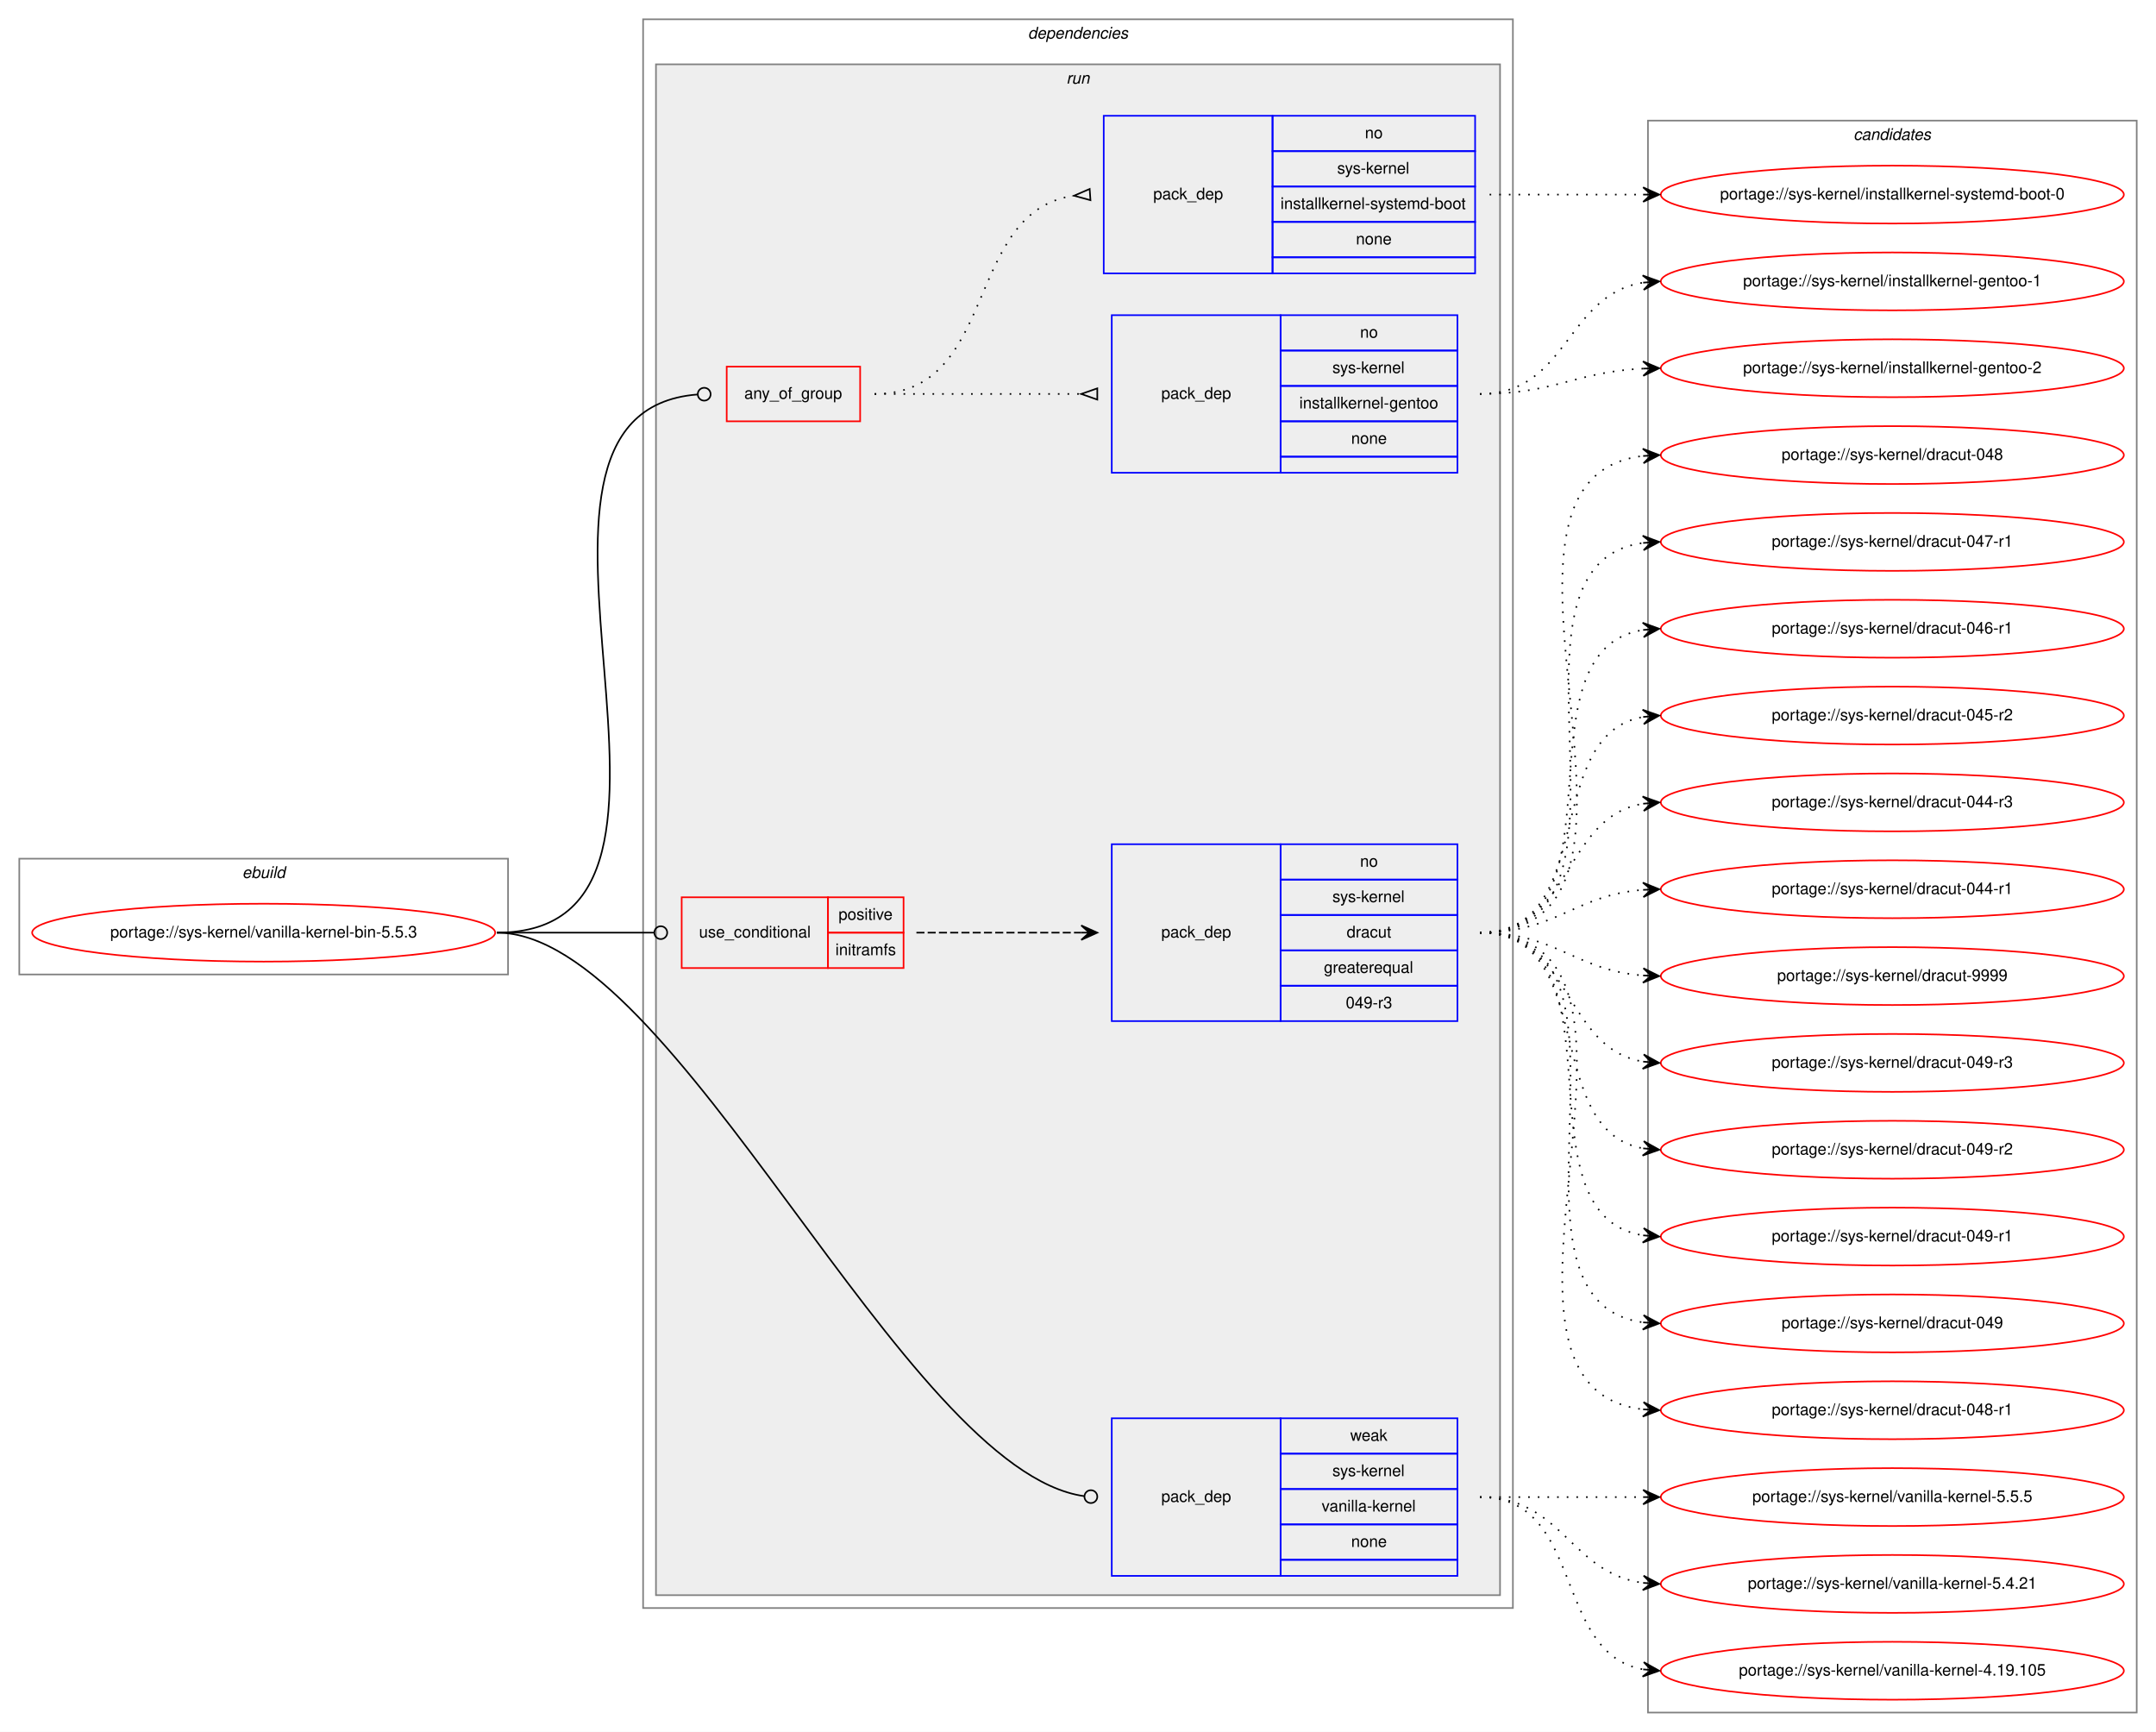
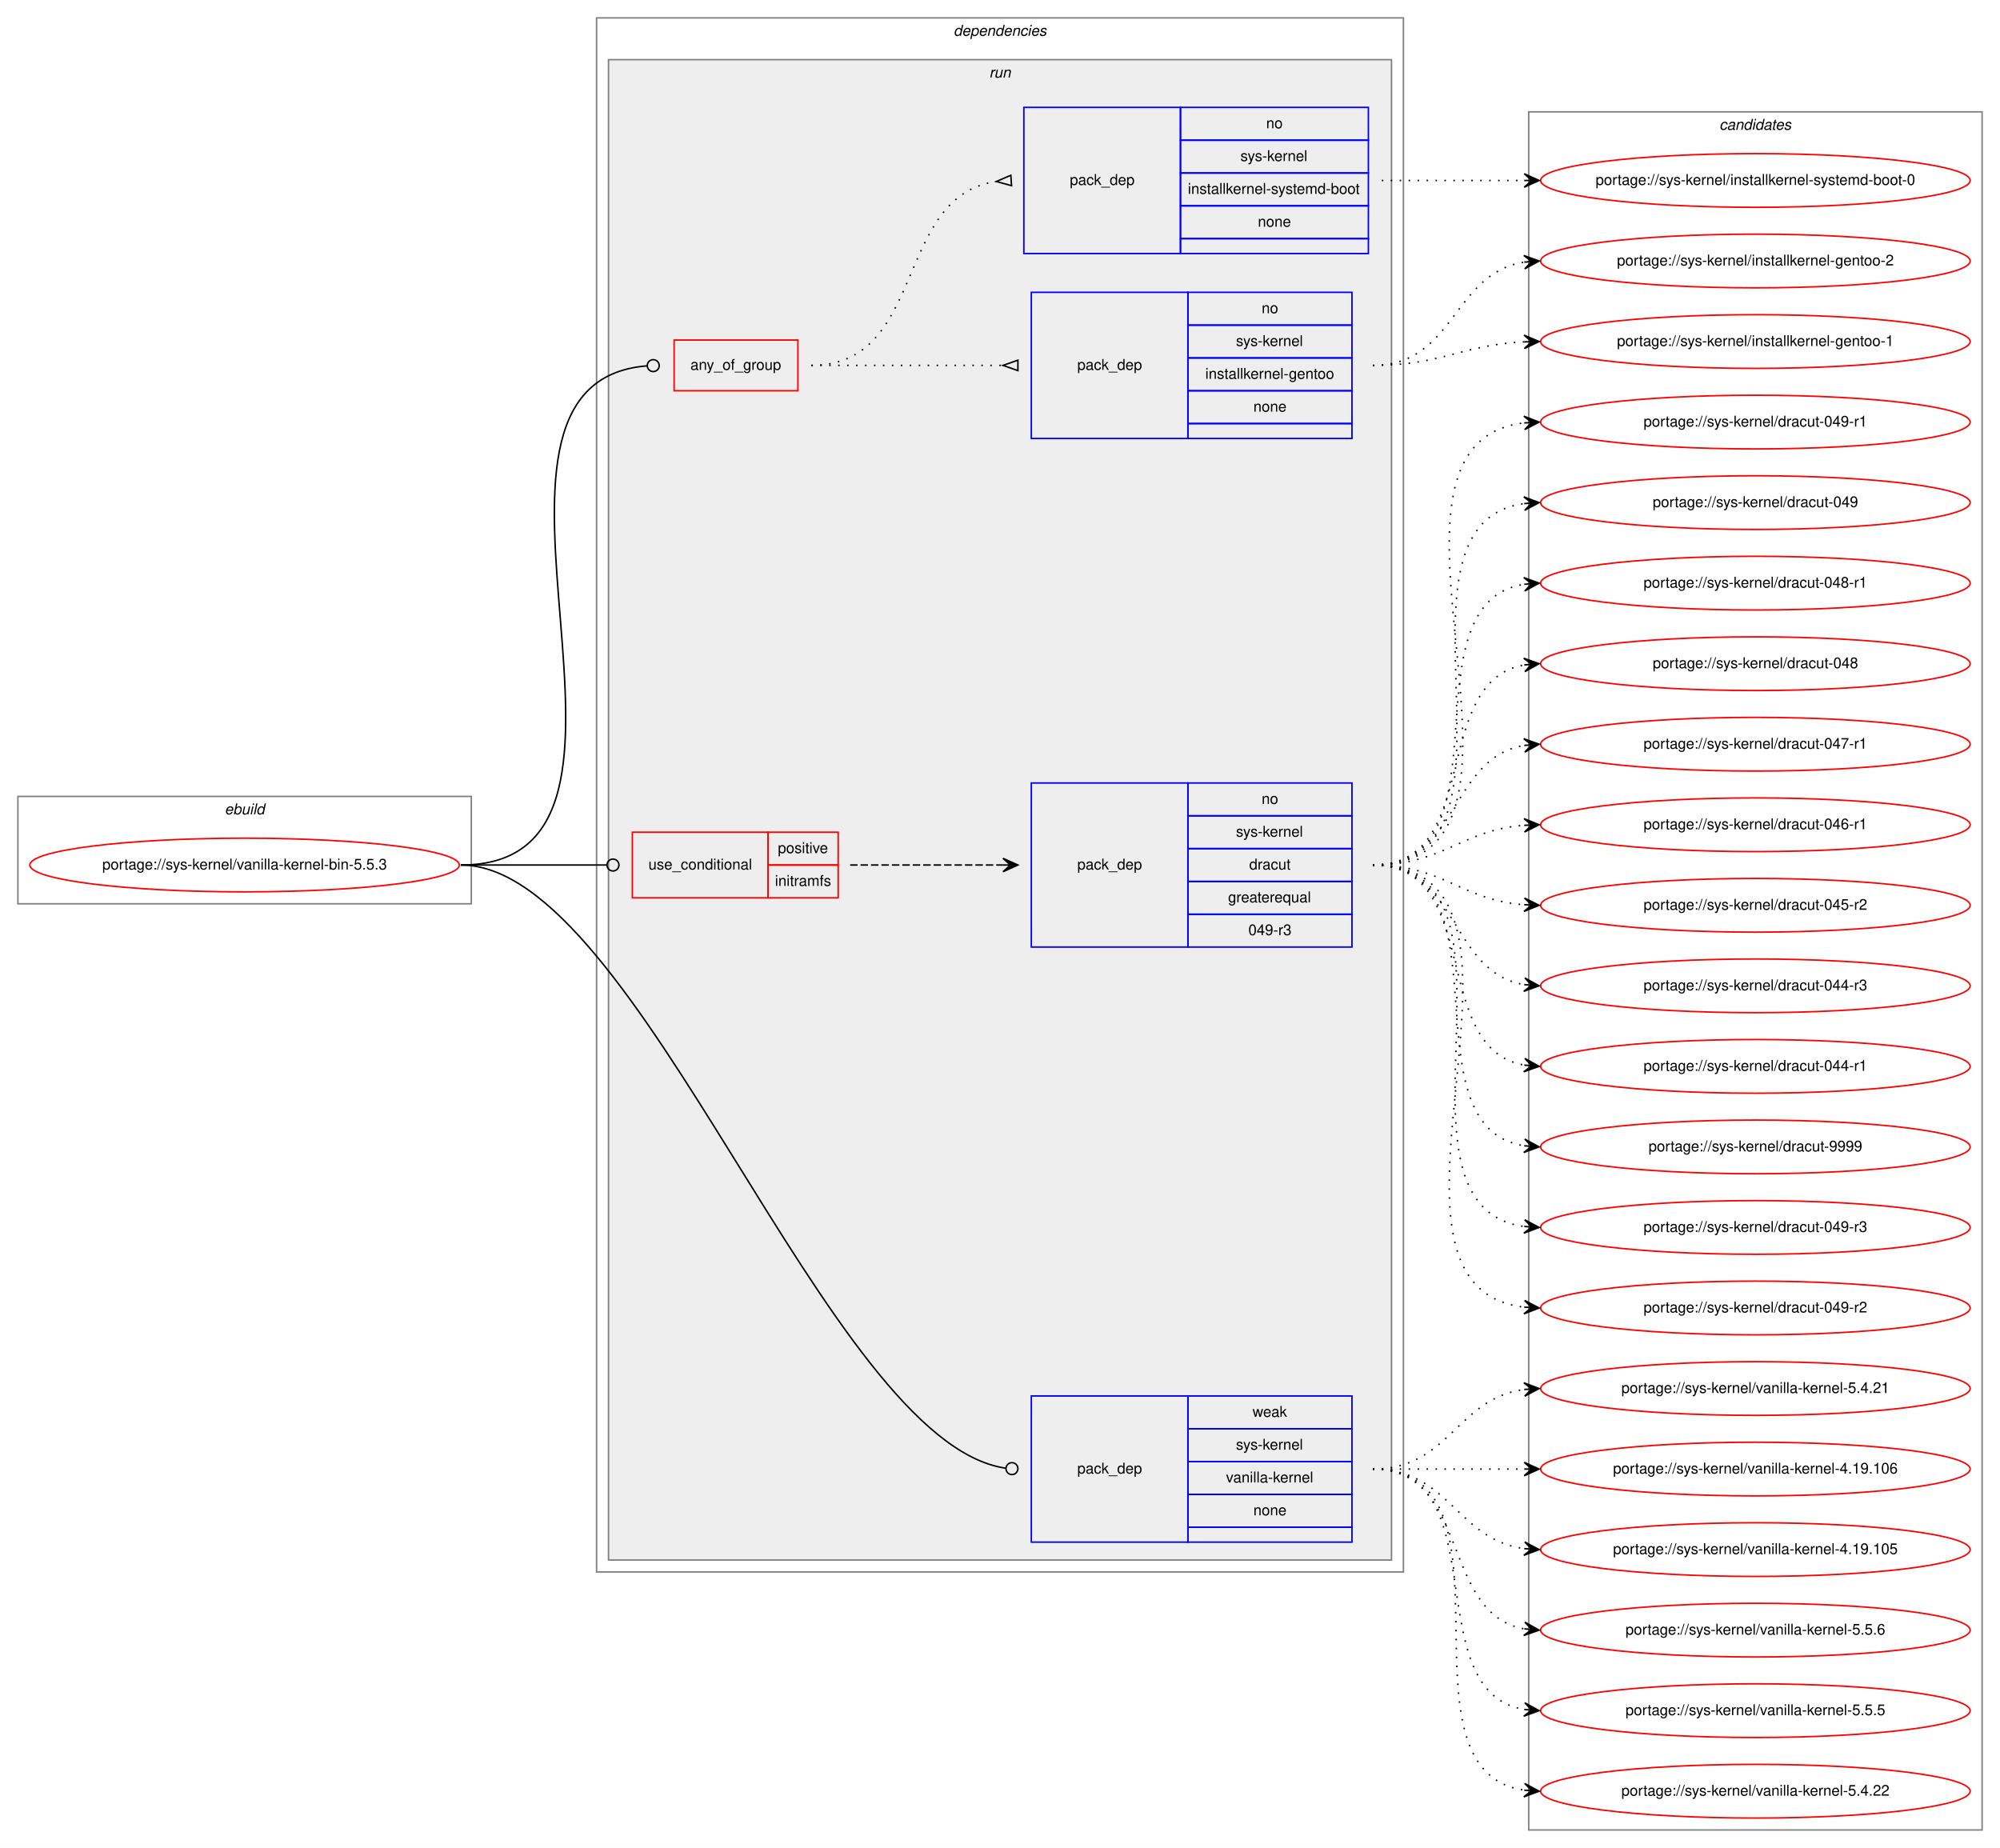
- <svg xmlns="http://www.w3.org/2000/svg" xmlns:xlink="http://www.w3.org/1999/xlink" width="1341pt" height="1077pt" viewBox="0.00 0.00 1341.00 1077.00">
-   <g id="graph0" class="graph" transform="scale(1 1) rotate(0) translate(4 1073)">
-     <polygon fill="white" stroke="transparent" points="-4,4 -4,-1073 1337,-1073 1337,4 -4,4" />
+ <svg xmlns="http://www.w3.org/2000/svg" xmlns:xlink="http://www.w3.org/1999/xlink" width="1341pt" height="1239pt" viewBox="0.00 0.00 1341.00 1239.00">
+   <g id="graph0" class="graph" transform="scale(1 1) rotate(0) translate(4 1235)">
+     <polygon fill="white" stroke="transparent" points="-4,4 -4,-1235 1337,-1235 1337,4 -4,4" />
    <g id="clust1" class="cluster">
-       <polygon fill="none" stroke="gray" points="8,-467 8,-539 312,-539 312,-467 8,-467" />
-       <text text-anchor="start" x="146.66" y="-527" font-family="Helvetica,sans-Serif" font-style="italic" font-size="10.00">ebuild</text>
+       <polygon fill="none" stroke="gray" points="8,-629 8,-701 312,-701 312,-629 8,-629" />
+       <text text-anchor="start" x="146.66" y="-689" font-family="Helvetica,sans-Serif" font-style="italic" font-size="10.00">ebuild</text>
    </g>
    <g id="clust2" class="cluster">
-       <polygon fill="none" stroke="gray" points="396,-73 396,-1061 937,-1061 937,-73 396,-73" />
-       <text text-anchor="start" x="635.38" y="-1049" font-family="Helvetica,sans-Serif" font-style="italic" font-size="10.00">dependencies</text>
+       <polygon fill="none" stroke="gray" points="396,-181 396,-1223 937,-1223 937,-181 396,-181" />
+       <text text-anchor="start" x="635.38" y="-1211" font-family="Helvetica,sans-Serif" font-style="italic" font-size="10.00">dependencies</text>
    </g>
    <g id="clust5" class="cluster">
-       <polygon fill="#eeeeee" stroke="gray" points="404,-81 404,-1033 929,-1033 929,-81 404,-81" />
-       <text text-anchor="start" x="659.28" y="-1021" font-family="Helvetica,sans-Serif" font-style="italic" font-size="10.00">run</text>
+       <polygon fill="#eeeeee" stroke="gray" points="404,-189 404,-1195 929,-1195 929,-189 404,-189" />
+       <text text-anchor="start" x="659.28" y="-1183" font-family="Helvetica,sans-Serif" font-style="italic" font-size="10.00">run</text>
    </g>
    <g id="clust12" class="cluster">
-       <polygon fill="none" stroke="gray" points="1021,-8 1021,-998 1325,-998 1325,-8 1021,-8" />
-       <text text-anchor="start" x="1148.82" y="-986" font-family="Helvetica,sans-Serif" font-style="italic" font-size="10.00">candidates</text>
+       <polygon fill="none" stroke="gray" points="1021,-8 1021,-1160 1325,-1160 1325,-8 1021,-8" />
+       <text text-anchor="start" x="1148.82" y="-1148" font-family="Helvetica,sans-Serif" font-style="italic" font-size="10.00">candidates</text>
    </g>
    <g id="node1" class="node">
      <g id="a_node1">
        <a xlink:href="../sys-kernel/vanilla-kernel-bin-5.5.3.svg" xlink:title="portage://sys-kernel/vanilla-kernel-bin-5.5.3">
-           <ellipse fill="none" stroke="red" cx="160" cy="-493" rx="144" ry="18" />
-           <text text-anchor="middle" x="160" y="-490" font-family="Helvetica,sans-Serif" font-size="10.00">portage://sys-kernel/vanilla-kernel-bin-5.5.3</text>
+           <ellipse fill="none" stroke="red" cx="160" cy="-655" rx="144" ry="18" />
+           <text text-anchor="middle" x="160" y="-652" font-family="Helvetica,sans-Serif" font-size="10.00">portage://sys-kernel/vanilla-kernel-bin-5.5.3</text>
        </a>
      </g>
    </g>
    <g id="node2" class="node">
-       <polygon fill="none" stroke="red" points="448,-811 448,-845 531,-845 531,-811 448,-811" />
-       <text text-anchor="start" x="458.93" y="-825" font-family="Helvetica,sans-Serif" font-size="10.00">any_of_group</text>
+       <polygon fill="none" stroke="red" points="448,-973 448,-1007 531,-1007 531,-973 448,-973" />
+       <text text-anchor="start" x="458.93" y="-987" font-family="Helvetica,sans-Serif" font-size="10.00">any_of_group</text>
    </g>
    <g id="edge3" class="edge">
-       <path fill="none" stroke="black" d="M305,-493C462.38,-493 284.29,-816.33 429.87,-827.69" />
-       <ellipse fill="none" stroke="black" cx="434" cy="-827.85" rx="4" ry="4" />
+       <path fill="none" stroke="black" d="M305,-655C462.38,-655 284.29,-978.33 429.87,-989.69" />
+       <ellipse fill="none" stroke="black" cx="434" cy="-989.85" rx="4" ry="4" />
    </g>
    <g id="node5" class="node">
-       <polygon fill="none" stroke="red" points="420,-471 420,-515 511,-515 511,-471 420,-471" />
-       <text text-anchor="start" x="430.77" y="-490" font-family="Helvetica,sans-Serif" font-size="10.00">use_conditional</text>
-       <polygon fill="none" stroke="red" points="511,-493 511,-515 558,-515 558,-493 511,-493" />
-       <text text-anchor="start" x="517.55" y="-501" font-family="Helvetica,sans-Serif" font-size="10.00">positive</text>
-       <polygon fill="none" stroke="red" points="511,-471 511,-493 558,-493 558,-471 511,-471" />
-       <text text-anchor="start" x="515.61" y="-479" font-family="Helvetica,sans-Serif" font-size="10.00">initramfs</text>
+       <polygon fill="none" stroke="red" points="420,-633 420,-677 511,-677 511,-633 420,-633" />
+       <text text-anchor="start" x="430.77" y="-652" font-family="Helvetica,sans-Serif" font-size="10.00">use_conditional</text>
+       <polygon fill="none" stroke="red" points="511,-655 511,-677 558,-677 558,-655 511,-655" />
+       <text text-anchor="start" x="517.55" y="-663" font-family="Helvetica,sans-Serif" font-size="10.00">positive</text>
+       <polygon fill="none" stroke="red" points="511,-633 511,-655 558,-655 558,-633 511,-633" />
+       <text text-anchor="start" x="515.61" y="-641" font-family="Helvetica,sans-Serif" font-size="10.00">initramfs</text>
    </g>
    <g id="edge5" class="edge">
-       <path fill="none" stroke="black" d="M305,-493C349.26,-493 362.33,-493 402.82,-493" />
-       <ellipse fill="none" stroke="black" cx="407" cy="-493" rx="4" ry="4" />
+       <path fill="none" stroke="black" d="M305,-655C349.26,-655 362.33,-655 402.82,-655" />
+       <ellipse fill="none" stroke="black" cx="407" cy="-655" rx="4" ry="4" />
    </g>
    <g id="node7" class="node">
-       <polygon fill="none" stroke="blue" points="687.5,-93 687.5,-191 792.5,-191 792.5,-93 687.5,-93" />
-       <text text-anchor="start" x="718.32" y="-139" font-family="Helvetica,sans-Serif" font-size="10.00">pack_dep</text>
-       <polygon fill="none" stroke="blue" points="792.5,-169 792.5,-191 902.5,-191 902.5,-169 792.5,-169" />
-       <text text-anchor="start" x="835.83" y="-177" font-family="Helvetica,sans-Serif" font-size="10.00">weak</text>
-       <polygon fill="none" stroke="blue" points="792.5,-147 792.5,-169 902.5,-169 902.5,-147 792.5,-147" />
-       <text text-anchor="start" x="824.72" y="-155" font-family="Helvetica,sans-Serif" font-size="10.00">sys-kernel</text>
-       <polygon fill="none" stroke="blue" points="792.5,-125 792.5,-147 902.5,-147 902.5,-125 792.5,-125" />
-       <text text-anchor="start" x="818.06" y="-133" font-family="Helvetica,sans-Serif" font-size="10.00">vanilla-kernel</text>
-       <polygon fill="none" stroke="blue" points="792.5,-103 792.5,-125 902.5,-125 902.5,-103 792.5,-103" />
-       <text text-anchor="start" x="836.38" y="-111" font-family="Helvetica,sans-Serif" font-size="10.00">none</text>
-       <polygon fill="none" stroke="blue" points="792.5,-93 792.5,-103 902.5,-103 902.5,-93 792.5,-93" />
+       <polygon fill="none" stroke="blue" points="687.5,-201 687.5,-299 792.5,-299 792.5,-201 687.5,-201" />
+       <text text-anchor="start" x="718.32" y="-247" font-family="Helvetica,sans-Serif" font-size="10.00">pack_dep</text>
+       <polygon fill="none" stroke="blue" points="792.5,-277 792.5,-299 902.5,-299 902.5,-277 792.5,-277" />
+       <text text-anchor="start" x="835.83" y="-285" font-family="Helvetica,sans-Serif" font-size="10.00">weak</text>
+       <polygon fill="none" stroke="blue" points="792.5,-255 792.5,-277 902.5,-277 902.5,-255 792.5,-255" />
+       <text text-anchor="start" x="824.72" y="-263" font-family="Helvetica,sans-Serif" font-size="10.00">sys-kernel</text>
+       <polygon fill="none" stroke="blue" points="792.5,-233 792.5,-255 902.5,-255 902.5,-233 792.5,-233" />
+       <text text-anchor="start" x="818.06" y="-241" font-family="Helvetica,sans-Serif" font-size="10.00">vanilla-kernel</text>
+       <polygon fill="none" stroke="blue" points="792.5,-211 792.5,-233 902.5,-233 902.5,-211 792.5,-211" />
+       <text text-anchor="start" x="836.38" y="-219" font-family="Helvetica,sans-Serif" font-size="10.00">none</text>
+       <polygon fill="none" stroke="blue" points="792.5,-201 792.5,-211 902.5,-211 902.5,-201 792.5,-201" />
    </g>
    <g id="edge6" class="edge">
-       <path fill="none" stroke="black" d="M305,-493C416.23,-493 557.79,-158.26 670.44,-142.57" />
-       <ellipse fill="none" stroke="black" cx="674.51" cy="-142.28" rx="4" ry="4" />
+       <path fill="none" stroke="black" d="M305,-655C424.68,-655 550.29,-267.99 670.24,-250.6" />
+       <ellipse fill="none" stroke="black" cx="674.51" cy="-250.29" rx="4" ry="4" />
    </g>
    <g id="node3" class="node">
-       <polygon fill="none" stroke="blue" points="687.5,-779 687.5,-877 792.5,-877 792.5,-779 687.5,-779" />
-       <text text-anchor="start" x="718.32" y="-825" font-family="Helvetica,sans-Serif" font-size="10.00">pack_dep</text>
-       <polygon fill="none" stroke="blue" points="792.5,-855 792.5,-877 902.5,-877 902.5,-855 792.5,-855" />
-       <text text-anchor="start" x="841.94" y="-863" font-family="Helvetica,sans-Serif" font-size="10.00">no</text>
-       <polygon fill="none" stroke="blue" points="792.5,-833 792.5,-855 902.5,-855 902.5,-833 792.5,-833" />
-       <text text-anchor="start" x="824.72" y="-841" font-family="Helvetica,sans-Serif" font-size="10.00">sys-kernel</text>
-       <polygon fill="none" stroke="blue" points="792.5,-811 792.5,-833 902.5,-833 902.5,-811 792.5,-811" />
-       <text text-anchor="start" x="804.16" y="-819" font-family="Helvetica,sans-Serif" font-size="10.00">installkernel-gentoo</text>
-       <polygon fill="none" stroke="blue" points="792.5,-789 792.5,-811 902.5,-811 902.5,-789 792.5,-789" />
-       <text text-anchor="start" x="836.38" y="-797" font-family="Helvetica,sans-Serif" font-size="10.00">none</text>
-       <polygon fill="none" stroke="blue" points="792.5,-779 792.5,-789 902.5,-789 902.5,-779 792.5,-779" />
+       <polygon fill="none" stroke="blue" points="687.5,-941 687.5,-1039 792.5,-1039 792.5,-941 687.5,-941" />
+       <text text-anchor="start" x="718.32" y="-987" font-family="Helvetica,sans-Serif" font-size="10.00">pack_dep</text>
+       <polygon fill="none" stroke="blue" points="792.5,-1017 792.5,-1039 902.5,-1039 902.5,-1017 792.5,-1017" />
+       <text text-anchor="start" x="841.94" y="-1025" font-family="Helvetica,sans-Serif" font-size="10.00">no</text>
+       <polygon fill="none" stroke="blue" points="792.5,-995 792.5,-1017 902.5,-1017 902.5,-995 792.5,-995" />
+       <text text-anchor="start" x="824.72" y="-1003" font-family="Helvetica,sans-Serif" font-size="10.00">sys-kernel</text>
+       <polygon fill="none" stroke="blue" points="792.5,-973 792.5,-995 902.5,-995 902.5,-973 792.5,-973" />
+       <text text-anchor="start" x="804.16" y="-981" font-family="Helvetica,sans-Serif" font-size="10.00">installkernel-gentoo</text>
+       <polygon fill="none" stroke="blue" points="792.5,-951 792.5,-973 902.5,-973 902.5,-951 792.5,-951" />
+       <text text-anchor="start" x="836.38" y="-959" font-family="Helvetica,sans-Serif" font-size="10.00">none</text>
+       <polygon fill="none" stroke="blue" points="792.5,-941 792.5,-951 902.5,-951 902.5,-941 792.5,-941" />
    </g>
    <g id="edge1" class="edge">
-       <path fill="none" stroke="black" stroke-dasharray="1,5" d="M540,-828C598.07,-828 615.05,-828 668.47,-828" />
-       <polygon fill="none" stroke="black" points="678.5,-831.5 668.5,-828 678.5,-824.5 678.5,-831.5" />
+       <path fill="none" stroke="black" stroke-dasharray="1,5" d="M540,-990C598.07,-990 615.05,-990 668.47,-990" />
+       <polygon fill="none" stroke="black" points="678.5,-993.5 668.5,-990 678.5,-986.5 678.5,-993.5" />
    </g>
    <g id="node4" class="node">
-       <polygon fill="none" stroke="blue" points="682.5,-903 682.5,-1001 787.5,-1001 787.5,-903 682.5,-903" />
-       <text text-anchor="start" x="713.32" y="-949" font-family="Helvetica,sans-Serif" font-size="10.00">pack_dep</text>
-       <polygon fill="none" stroke="blue" points="787.5,-979 787.5,-1001 913.5,-1001 913.5,-979 787.5,-979" />
-       <text text-anchor="start" x="844.94" y="-987" font-family="Helvetica,sans-Serif" font-size="10.00">no</text>
-       <polygon fill="none" stroke="blue" points="787.5,-957 787.5,-979 913.5,-979 913.5,-957 787.5,-957" />
-       <text text-anchor="start" x="827.72" y="-965" font-family="Helvetica,sans-Serif" font-size="10.00">sys-kernel</text>
-       <polygon fill="none" stroke="blue" points="787.5,-935 787.5,-957 913.5,-957 913.5,-935 787.5,-935" />
-       <text text-anchor="start" x="792.44" y="-943" font-family="Helvetica,sans-Serif" font-size="10.00">installkernel-systemd-boot</text>
-       <polygon fill="none" stroke="blue" points="787.5,-913 787.5,-935 913.5,-935 913.5,-913 787.5,-913" />
-       <text text-anchor="start" x="839.38" y="-921" font-family="Helvetica,sans-Serif" font-size="10.00">none</text>
-       <polygon fill="none" stroke="blue" points="787.5,-903 787.5,-913 913.5,-913 913.5,-903 787.5,-903" />
+       <polygon fill="none" stroke="blue" points="682.5,-1065 682.5,-1163 787.5,-1163 787.5,-1065 682.5,-1065" />
+       <text text-anchor="start" x="713.32" y="-1111" font-family="Helvetica,sans-Serif" font-size="10.00">pack_dep</text>
+       <polygon fill="none" stroke="blue" points="787.5,-1141 787.5,-1163 913.5,-1163 913.5,-1141 787.5,-1141" />
+       <text text-anchor="start" x="844.94" y="-1149" font-family="Helvetica,sans-Serif" font-size="10.00">no</text>
+       <polygon fill="none" stroke="blue" points="787.5,-1119 787.5,-1141 913.5,-1141 913.5,-1119 787.5,-1119" />
+       <text text-anchor="start" x="827.72" y="-1127" font-family="Helvetica,sans-Serif" font-size="10.00">sys-kernel</text>
+       <polygon fill="none" stroke="blue" points="787.5,-1097 787.5,-1119 913.5,-1119 913.5,-1097 787.5,-1097" />
+       <text text-anchor="start" x="792.44" y="-1105" font-family="Helvetica,sans-Serif" font-size="10.00">installkernel-systemd-boot</text>
+       <polygon fill="none" stroke="blue" points="787.5,-1075 787.5,-1097 913.5,-1097 913.5,-1075 787.5,-1075" />
+       <text text-anchor="start" x="839.38" y="-1083" font-family="Helvetica,sans-Serif" font-size="10.00">none</text>
+       <polygon fill="none" stroke="blue" points="787.5,-1065 787.5,-1075 913.5,-1075 913.5,-1065 787.5,-1065" />
    </g>
    <g id="edge2" class="edge">
-       <path fill="none" stroke="black" stroke-dasharray="1,5" d="M540,-828C617.5,-828 595.18,-941.11 663.71,-951.27" />
-       <polygon fill="none" stroke="black" points="673.75,-955.49 664.02,-951.29 674.25,-948.51 673.75,-955.49" />
+       <path fill="none" stroke="black" stroke-dasharray="1,5" d="M540,-990C617.5,-990 595.18,-1103.11 663.71,-1113.27" />
+       <polygon fill="none" stroke="black" points="673.75,-1117.49 664.02,-1113.29 674.25,-1110.51 673.75,-1117.49" />
    </g>
    <g id="node8" class="node">
      <g id="a_node8">
        <a xlink:href="../sys-kernel/installkernel-gentoo-2.svg" xlink:title="portage://sys-kernel/installkernel-gentoo-2">
-           <ellipse fill="none" stroke="red" cx="1173" cy="-844" rx="144" ry="18" />
-           <text text-anchor="middle" x="1173" y="-841" font-family="Helvetica,sans-Serif" font-size="10.00">portage://sys-kernel/installkernel-gentoo-2</text>
+           <ellipse fill="none" stroke="red" cx="1173" cy="-1060" rx="144" ry="18" />
+           <text text-anchor="middle" x="1173" y="-1057" font-family="Helvetica,sans-Serif" font-size="10.00">portage://sys-kernel/installkernel-gentoo-2</text>
        </a>
      </g>
    </g>
    <g id="edge7" class="edge">
-       <path fill="none" stroke="black" stroke-dasharray="1,5" d="M916.5,-828C963.04,-828 976.15,-841.83 1017.99,-843.77" />
-       <polygon fill="black" stroke="black" points="1028,-844 1017.9,-848.27 1023,-843.89 1018,-843.77 1018,-843.77 1018,-843.77 1023,-843.89 1018.1,-839.28 1028,-844 1028,-844" />
+       <path fill="none" stroke="black" stroke-dasharray="1,5" d="M916.5,-990C971.36,-990 969.93,-1051.52 1017.75,-1059.21" />
+       <polygon fill="black" stroke="black" points="1028,-1060 1017.69,-1063.72 1023.01,-1059.62 1018.03,-1059.24 1018.03,-1059.24 1018.03,-1059.24 1023.01,-1059.62 1018.37,-1054.75 1028,-1060 1028,-1060" />
    </g>
    <g id="node9" class="node">
      <g id="a_node9">
        <a xlink:href="../sys-kernel/installkernel-gentoo-1.svg" xlink:title="portage://sys-kernel/installkernel-gentoo-1">
-           <ellipse fill="none" stroke="red" cx="1173" cy="-898" rx="144" ry="18" />
-           <text text-anchor="middle" x="1173" y="-895" font-family="Helvetica,sans-Serif" font-size="10.00">portage://sys-kernel/installkernel-gentoo-1</text>
+           <ellipse fill="none" stroke="red" cx="1173" cy="-1006" rx="144" ry="18" />
+           <text text-anchor="middle" x="1173" y="-1003" font-family="Helvetica,sans-Serif" font-size="10.00">portage://sys-kernel/installkernel-gentoo-1</text>
        </a>
      </g>
    </g>
    <g id="edge8" class="edge">
-       <path fill="none" stroke="black" stroke-dasharray="1,5" d="M916.5,-828C971.36,-828 969.93,-889.52 1017.75,-897.21" />
-       <polygon fill="black" stroke="black" points="1028,-898 1017.69,-901.72 1023.01,-897.62 1018.03,-897.24 1018.03,-897.24 1018.03,-897.24 1023.01,-897.62 1018.37,-892.75 1028,-898 1028,-898" />
+       <path fill="none" stroke="black" stroke-dasharray="1,5" d="M916.5,-990C963.04,-990 976.15,-1003.83 1017.99,-1005.77" />
+       <polygon fill="black" stroke="black" points="1028,-1006 1017.9,-1010.27 1023,-1005.89 1018,-1005.77 1018,-1005.77 1018,-1005.77 1023,-1005.89 1018.1,-1001.28 1028,-1006 1028,-1006" />
    </g>
    <g id="node10" class="node">
      <g id="a_node10">
        <a xlink:href="../sys-kernel/installkernel-systemd-boot-0.svg" xlink:title="portage://sys-kernel/installkernel-systemd-boot-0">
-           <ellipse fill="none" stroke="red" cx="1173" cy="-952" rx="144" ry="18" />
-           <text text-anchor="middle" x="1173" y="-949" font-family="Helvetica,sans-Serif" font-size="10.00">portage://sys-kernel/installkernel-systemd-boot-0</text>
+           <ellipse fill="none" stroke="red" cx="1173" cy="-1114" rx="144" ry="18" />
+           <text text-anchor="middle" x="1173" y="-1111" font-family="Helvetica,sans-Serif" font-size="10.00">portage://sys-kernel/installkernel-systemd-boot-0</text>
        </a>
      </g>
    </g>
    <g id="edge9" class="edge">
-       <path fill="none" stroke="black" stroke-dasharray="1,5" d="M922.5,-952C965.73,-952 979.06,-952 1017.62,-952" />
-       <polygon fill="black" stroke="black" points="1028,-952 1018,-956.5 1023,-952 1018,-952 1018,-952 1018,-952 1023,-952 1018,-947.5 1028,-952 1028,-952" />
+       <path fill="none" stroke="black" stroke-dasharray="1,5" d="M922.5,-1114C965.73,-1114 979.06,-1114 1017.62,-1114" />
+       <polygon fill="black" stroke="black" points="1028,-1114 1018,-1118.5 1023,-1114 1018,-1114 1018,-1114 1018,-1114 1023,-1114 1018,-1109.5 1028,-1114 1028,-1114" />
    </g>
    <g id="node6" class="node">
-       <polygon fill="none" stroke="blue" points="687.5,-438 687.5,-548 792.5,-548 792.5,-438 687.5,-438" />
-       <text text-anchor="start" x="718.32" y="-490" font-family="Helvetica,sans-Serif" font-size="10.00">pack_dep</text>
-       <polygon fill="none" stroke="blue" points="792.5,-526 792.5,-548 902.5,-548 902.5,-526 792.5,-526" />
-       <text text-anchor="start" x="841.94" y="-534" font-family="Helvetica,sans-Serif" font-size="10.00">no</text>
-       <polygon fill="none" stroke="blue" points="792.5,-504 792.5,-526 902.5,-526 902.5,-504 792.5,-504" />
-       <text text-anchor="start" x="824.72" y="-512" font-family="Helvetica,sans-Serif" font-size="10.00">sys-kernel</text>
-       <polygon fill="none" stroke="blue" points="792.5,-482 792.5,-504 902.5,-504 902.5,-482 792.5,-482" />
-       <text text-anchor="start" x="833.61" y="-490" font-family="Helvetica,sans-Serif" font-size="10.00">dracut</text>
-       <polygon fill="none" stroke="blue" points="792.5,-460 792.5,-482 902.5,-482 902.5,-460 792.5,-460" />
-       <text text-anchor="start" x="819.44" y="-468" font-family="Helvetica,sans-Serif" font-size="10.00">greaterequal</text>
-       <polygon fill="none" stroke="blue" points="792.5,-438 792.5,-460 902.5,-460 902.5,-438 792.5,-438" />
-       <text text-anchor="start" x="833.05" y="-446" font-family="Helvetica,sans-Serif" font-size="10.00">049-r3</text>
+       <polygon fill="none" stroke="blue" points="687.5,-600 687.5,-710 792.5,-710 792.5,-600 687.5,-600" />
+       <text text-anchor="start" x="718.32" y="-652" font-family="Helvetica,sans-Serif" font-size="10.00">pack_dep</text>
+       <polygon fill="none" stroke="blue" points="792.5,-688 792.5,-710 902.5,-710 902.5,-688 792.5,-688" />
+       <text text-anchor="start" x="841.94" y="-696" font-family="Helvetica,sans-Serif" font-size="10.00">no</text>
+       <polygon fill="none" stroke="blue" points="792.5,-666 792.5,-688 902.5,-688 902.5,-666 792.5,-666" />
+       <text text-anchor="start" x="824.72" y="-674" font-family="Helvetica,sans-Serif" font-size="10.00">sys-kernel</text>
+       <polygon fill="none" stroke="blue" points="792.5,-644 792.5,-666 902.5,-666 902.5,-644 792.5,-644" />
+       <text text-anchor="start" x="833.61" y="-652" font-family="Helvetica,sans-Serif" font-size="10.00">dracut</text>
+       <polygon fill="none" stroke="blue" points="792.5,-622 792.5,-644 902.5,-644 902.5,-622 792.5,-622" />
+       <text text-anchor="start" x="819.44" y="-630" font-family="Helvetica,sans-Serif" font-size="10.00">greaterequal</text>
+       <polygon fill="none" stroke="blue" points="792.5,-600 792.5,-622 902.5,-622 902.5,-600 792.5,-600" />
+       <text text-anchor="start" x="833.05" y="-608" font-family="Helvetica,sans-Serif" font-size="10.00">049-r3</text>
    </g>
    <g id="edge4" class="edge">
-       <path fill="none" stroke="black" stroke-dasharray="5,2" d="M566,-493C612.48,-493 626.56,-493 668.48,-493" />
-       <polygon fill="black" stroke="black" points="678.5,-493 668.5,-497.5 673.5,-493 668.5,-493 668.5,-493 668.5,-493 673.5,-493 668.5,-488.5 678.5,-493 678.5,-493" />
+       <path fill="none" stroke="black" stroke-dasharray="5,2" d="M566,-655C612.48,-655 626.56,-655 668.48,-655" />
+       <polygon fill="black" stroke="black" points="678.5,-655 668.5,-659.5 673.5,-655 668.5,-655 668.5,-655 668.5,-655 673.5,-655 668.5,-650.5 678.5,-655 678.5,-655" />
    </g>
    <g id="node11" class="node">
      <g id="a_node11">
        <a xlink:href="../sys-kernel/dracut-9999.svg" xlink:title="portage://sys-kernel/dracut-9999">
          <ellipse fill="none" stroke="red" cx="1173" cy="-466" rx="144" ry="18" />
          <text text-anchor="middle" x="1173" y="-463" font-family="Helvetica,sans-Serif" font-size="10.00">portage://sys-kernel/dracut-9999</text>
        </a>
      </g>
    </g>
    <g id="edge10" class="edge">
-       <path fill="none" stroke="black" stroke-dasharray="1,5" d="M916.5,-493C963.9,-493 975.47,-469.66 1017.83,-466.38" />
-       <polygon fill="black" stroke="black" points="1028,-466 1018.18,-470.87 1023,-466.19 1018.01,-466.38 1018.01,-466.38 1018.01,-466.38 1023,-466.19 1017.84,-461.88 1028,-466 1028,-466" />
+       <path fill="none" stroke="black" stroke-dasharray="1,5" d="M916.5,-655C1010.41,-655 936.42,-479.77 1017.87,-466.76" />
+       <polygon fill="black" stroke="black" points="1028,-466 1018.37,-471.24 1023.01,-466.37 1018.03,-466.75 1018.03,-466.75 1018.03,-466.75 1023.01,-466.37 1017.69,-462.26 1028,-466 1028,-466" />
    </g>
    <g id="node12" class="node">
      <g id="a_node12">
        <a xlink:href="../sys-kernel/dracut-049-r3.svg" xlink:title="portage://sys-kernel/dracut-049-r3">
          <ellipse fill="none" stroke="red" cx="1173" cy="-412" rx="144" ry="18" />
          <text text-anchor="middle" x="1173" y="-409" font-family="Helvetica,sans-Serif" font-size="10.00">portage://sys-kernel/dracut-049-r3</text>
        </a>
      </g>
    </g>
    <g id="edge11" class="edge">
-       <path fill="none" stroke="black" stroke-dasharray="1,5" d="M916.5,-493C974.16,-493 967.79,-421.21 1017.95,-412.8" />
-       <polygon fill="black" stroke="black" points="1028,-412 1018.39,-417.28 1023.02,-412.4 1018.03,-412.8 1018.03,-412.8 1018.03,-412.8 1023.02,-412.4 1017.67,-408.31 1028,-412 1028,-412" />
+       <path fill="none" stroke="black" stroke-dasharray="1,5" d="M916.5,-655C1031.73,-655 916.59,-426.49 1017.87,-412.65" />
+       <polygon fill="black" stroke="black" points="1028,-412 1018.31,-417.14 1023.01,-412.32 1018.02,-412.64 1018.02,-412.64 1018.02,-412.64 1023.01,-412.32 1017.73,-408.15 1028,-412 1028,-412" />
    </g>
    <g id="node13" class="node">
      <g id="a_node13">
        <a xlink:href="../sys-kernel/dracut-049-r2.svg" xlink:title="portage://sys-kernel/dracut-049-r2">
          <ellipse fill="none" stroke="red" cx="1173" cy="-358" rx="144" ry="18" />
          <text text-anchor="middle" x="1173" y="-355" font-family="Helvetica,sans-Serif" font-size="10.00">portage://sys-kernel/dracut-049-r2</text>
        </a>
      </g>
    </g>
    <g id="edge12" class="edge">
-       <path fill="none" stroke="black" stroke-dasharray="1,5" d="M916.5,-493C990.67,-493 954.05,-370.36 1017.84,-358.86" />
-       <polygon fill="black" stroke="black" points="1028,-358 1018.42,-363.33 1023.02,-358.42 1018.04,-358.85 1018.04,-358.85 1018.04,-358.85 1023.02,-358.42 1017.66,-354.36 1028,-358 1028,-358" />
+       <path fill="none" stroke="black" stroke-dasharray="1,5" d="M916.5,-655C1053.92,-655 895.46,-372.89 1017.85,-358.56" />
+       <polygon fill="black" stroke="black" points="1028,-358 1018.27,-363.05 1023.01,-358.28 1018.02,-358.56 1018.02,-358.56 1018.02,-358.56 1023.01,-358.28 1017.77,-354.06 1028,-358 1028,-358" />
    </g>
    <g id="node14" class="node">
      <g id="a_node14">
        <a xlink:href="../sys-kernel/dracut-049-r1.svg" xlink:title="portage://sys-kernel/dracut-049-r1">
-           <ellipse fill="none" stroke="red" cx="1173" cy="-304" rx="144" ry="18" />
-           <text text-anchor="middle" x="1173" y="-301" font-family="Helvetica,sans-Serif" font-size="10.00">portage://sys-kernel/dracut-049-r1</text>
+           <ellipse fill="none" stroke="red" cx="1173" cy="-952" rx="144" ry="18" />
+           <text text-anchor="middle" x="1173" y="-949" font-family="Helvetica,sans-Serif" font-size="10.00">portage://sys-kernel/dracut-049-r1</text>
        </a>
      </g>
    </g>
    <g id="edge13" class="edge">
-       <path fill="none" stroke="black" stroke-dasharray="1,5" d="M916.5,-493C1010.41,-493 936.42,-317.77 1017.87,-304.76" />
-       <polygon fill="black" stroke="black" points="1028,-304 1018.37,-309.24 1023.01,-304.37 1018.03,-304.75 1018.03,-304.75 1018.03,-304.75 1023.01,-304.37 1017.69,-300.26 1028,-304 1028,-304" />
+       <path fill="none" stroke="black" stroke-dasharray="1,5" d="M916.5,-655C1053.92,-655 895.46,-937.11 1017.85,-951.44" />
+       <polygon fill="black" stroke="black" points="1028,-952 1017.77,-955.94 1023.01,-951.72 1018.02,-951.44 1018.02,-951.44 1018.02,-951.44 1023.01,-951.72 1018.27,-946.95 1028,-952 1028,-952" />
    </g>
    <g id="node15" class="node">
      <g id="a_node15">
        <a xlink:href="../sys-kernel/dracut-049.svg" xlink:title="portage://sys-kernel/dracut-049">
-           <ellipse fill="none" stroke="red" cx="1173" cy="-250" rx="144" ry="18" />
-           <text text-anchor="middle" x="1173" y="-247" font-family="Helvetica,sans-Serif" font-size="10.00">portage://sys-kernel/dracut-049</text>
+           <ellipse fill="none" stroke="red" cx="1173" cy="-898" rx="144" ry="18" />
+           <text text-anchor="middle" x="1173" y="-895" font-family="Helvetica,sans-Serif" font-size="10.00">portage://sys-kernel/dracut-049</text>
        </a>
      </g>
    </g>
    <g id="edge14" class="edge">
-       <path fill="none" stroke="black" stroke-dasharray="1,5" d="M916.5,-493C1031.73,-493 916.59,-264.49 1017.87,-250.65" />
-       <polygon fill="black" stroke="black" points="1028,-250 1018.31,-255.14 1023.01,-250.32 1018.02,-250.64 1018.02,-250.64 1018.02,-250.64 1023.01,-250.32 1017.73,-246.15 1028,-250 1028,-250" />
+       <path fill="none" stroke="black" stroke-dasharray="1,5" d="M916.5,-655C1031.73,-655 916.59,-883.51 1017.87,-897.35" />
+       <polygon fill="black" stroke="black" points="1028,-898 1017.73,-901.85 1023.01,-897.68 1018.02,-897.36 1018.02,-897.36 1018.02,-897.36 1023.01,-897.68 1018.31,-892.86 1028,-898 1028,-898" />
    </g>
    <g id="node16" class="node">
      <g id="a_node16">
        <a xlink:href="../sys-kernel/dracut-048-r1.svg" xlink:title="portage://sys-kernel/dracut-048-r1">
-           <ellipse fill="none" stroke="red" cx="1173" cy="-196" rx="144" ry="18" />
-           <text text-anchor="middle" x="1173" y="-193" font-family="Helvetica,sans-Serif" font-size="10.00">portage://sys-kernel/dracut-048-r1</text>
+           <ellipse fill="none" stroke="red" cx="1173" cy="-844" rx="144" ry="18" />
+           <text text-anchor="middle" x="1173" y="-841" font-family="Helvetica,sans-Serif" font-size="10.00">portage://sys-kernel/dracut-048-r1</text>
        </a>
      </g>
    </g>
    <g id="edge15" class="edge">
-       <path fill="none" stroke="black" stroke-dasharray="1,5" d="M916.5,-493C1053.92,-493 895.46,-210.89 1017.85,-196.56" />
-       <polygon fill="black" stroke="black" points="1028,-196 1018.27,-201.05 1023.01,-196.28 1018.02,-196.56 1018.02,-196.56 1018.02,-196.56 1023.01,-196.28 1017.77,-192.06 1028,-196 1028,-196" />
+       <path fill="none" stroke="black" stroke-dasharray="1,5" d="M916.5,-655C1010.41,-655 936.42,-830.23 1017.87,-843.24" />
+       <polygon fill="black" stroke="black" points="1028,-844 1017.69,-847.74 1023.01,-843.63 1018.03,-843.25 1018.03,-843.25 1018.03,-843.25 1023.01,-843.63 1018.37,-838.76 1028,-844 1028,-844" />
    </g>
    <g id="node17" class="node">
      <g id="a_node17">
        <a xlink:href="../sys-kernel/dracut-048.svg" xlink:title="portage://sys-kernel/dracut-048">
          <ellipse fill="none" stroke="red" cx="1173" cy="-790" rx="144" ry="18" />
          <text text-anchor="middle" x="1173" y="-787" font-family="Helvetica,sans-Serif" font-size="10.00">portage://sys-kernel/dracut-048</text>
        </a>
      </g>
    </g>
    <g id="edge16" class="edge">
-       <path fill="none" stroke="black" stroke-dasharray="1,5" d="M916.5,-493C1053.92,-493 895.46,-775.11 1017.85,-789.44" />
-       <polygon fill="black" stroke="black" points="1028,-790 1017.77,-793.94 1023.01,-789.72 1018.02,-789.44 1018.02,-789.44 1018.02,-789.44 1023.01,-789.72 1018.27,-784.95 1028,-790 1028,-790" />
+       <path fill="none" stroke="black" stroke-dasharray="1,5" d="M916.5,-655C990.67,-655 954.05,-777.64 1017.84,-789.14" />
+       <polygon fill="black" stroke="black" points="1028,-790 1017.66,-793.64 1023.02,-789.58 1018.04,-789.15 1018.04,-789.15 1018.04,-789.15 1023.02,-789.58 1018.42,-784.67 1028,-790 1028,-790" />
    </g>
    <g id="node18" class="node">
      <g id="a_node18">
        <a xlink:href="../sys-kernel/dracut-047-r1.svg" xlink:title="portage://sys-kernel/dracut-047-r1">
          <ellipse fill="none" stroke="red" cx="1173" cy="-736" rx="144" ry="18" />
          <text text-anchor="middle" x="1173" y="-733" font-family="Helvetica,sans-Serif" font-size="10.00">portage://sys-kernel/dracut-047-r1</text>
        </a>
      </g>
    </g>
    <g id="edge17" class="edge">
-       <path fill="none" stroke="black" stroke-dasharray="1,5" d="M916.5,-493C1031.73,-493 916.59,-721.51 1017.87,-735.35" />
-       <polygon fill="black" stroke="black" points="1028,-736 1017.73,-739.85 1023.01,-735.68 1018.02,-735.36 1018.02,-735.36 1018.02,-735.36 1023.01,-735.68 1018.31,-730.86 1028,-736 1028,-736" />
+       <path fill="none" stroke="black" stroke-dasharray="1,5" d="M916.5,-655C974.16,-655 967.79,-726.79 1017.95,-735.2" />
+       <polygon fill="black" stroke="black" points="1028,-736 1017.67,-739.69 1023.02,-735.6 1018.03,-735.2 1018.03,-735.2 1018.03,-735.2 1023.02,-735.6 1018.39,-730.72 1028,-736 1028,-736" />
    </g>
    <g id="node19" class="node">
      <g id="a_node19">
        <a xlink:href="../sys-kernel/dracut-046-r1.svg" xlink:title="portage://sys-kernel/dracut-046-r1">
          <ellipse fill="none" stroke="red" cx="1173" cy="-682" rx="144" ry="18" />
          <text text-anchor="middle" x="1173" y="-679" font-family="Helvetica,sans-Serif" font-size="10.00">portage://sys-kernel/dracut-046-r1</text>
        </a>
      </g>
    </g>
    <g id="edge18" class="edge">
-       <path fill="none" stroke="black" stroke-dasharray="1,5" d="M916.5,-493C1010.41,-493 936.42,-668.23 1017.87,-681.24" />
-       <polygon fill="black" stroke="black" points="1028,-682 1017.69,-685.74 1023.01,-681.63 1018.03,-681.25 1018.03,-681.25 1018.03,-681.25 1023.01,-681.63 1018.37,-676.76 1028,-682 1028,-682" />
+       <path fill="none" stroke="black" stroke-dasharray="1,5" d="M916.5,-655C963.9,-655 975.47,-678.34 1017.83,-681.62" />
+       <polygon fill="black" stroke="black" points="1028,-682 1017.84,-686.12 1023,-681.81 1018.01,-681.62 1018.01,-681.62 1018.01,-681.62 1023,-681.81 1018.18,-677.13 1028,-682 1028,-682" />
    </g>
    <g id="node20" class="node">
      <g id="a_node20">
        <a xlink:href="../sys-kernel/dracut-045-r2.svg" xlink:title="portage://sys-kernel/dracut-045-r2">
          <ellipse fill="none" stroke="red" cx="1173" cy="-628" rx="144" ry="18" />
          <text text-anchor="middle" x="1173" y="-625" font-family="Helvetica,sans-Serif" font-size="10.00">portage://sys-kernel/dracut-045-r2</text>
        </a>
      </g>
    </g>
    <g id="edge19" class="edge">
-       <path fill="none" stroke="black" stroke-dasharray="1,5" d="M916.5,-493C990.67,-493 954.05,-615.64 1017.84,-627.14" />
-       <polygon fill="black" stroke="black" points="1028,-628 1017.66,-631.64 1023.02,-627.58 1018.04,-627.15 1018.04,-627.15 1018.04,-627.15 1023.02,-627.58 1018.42,-622.67 1028,-628 1028,-628" />
+       <path fill="none" stroke="black" stroke-dasharray="1,5" d="M916.5,-655C963.9,-655 975.47,-631.66 1017.83,-628.38" />
+       <polygon fill="black" stroke="black" points="1028,-628 1018.18,-632.87 1023,-628.19 1018.01,-628.38 1018.01,-628.38 1018.01,-628.38 1023,-628.19 1017.84,-623.88 1028,-628 1028,-628" />
    </g>
    <g id="node21" class="node">
      <g id="a_node21">
        <a xlink:href="../sys-kernel/dracut-044-r3.svg" xlink:title="portage://sys-kernel/dracut-044-r3">
          <ellipse fill="none" stroke="red" cx="1173" cy="-574" rx="144" ry="18" />
          <text text-anchor="middle" x="1173" y="-571" font-family="Helvetica,sans-Serif" font-size="10.00">portage://sys-kernel/dracut-044-r3</text>
        </a>
      </g>
    </g>
    <g id="edge20" class="edge">
-       <path fill="none" stroke="black" stroke-dasharray="1,5" d="M916.5,-493C974.16,-493 967.79,-564.79 1017.95,-573.2" />
-       <polygon fill="black" stroke="black" points="1028,-574 1017.67,-577.69 1023.02,-573.6 1018.03,-573.2 1018.03,-573.2 1018.03,-573.2 1023.02,-573.6 1018.39,-568.72 1028,-574 1028,-574" />
+       <path fill="none" stroke="black" stroke-dasharray="1,5" d="M916.5,-655C974.16,-655 967.79,-583.21 1017.95,-574.8" />
+       <polygon fill="black" stroke="black" points="1028,-574 1018.39,-579.28 1023.02,-574.4 1018.03,-574.8 1018.03,-574.8 1018.03,-574.8 1023.02,-574.4 1017.67,-570.31 1028,-574 1028,-574" />
    </g>
    <g id="node22" class="node">
      <g id="a_node22">
        <a xlink:href="../sys-kernel/dracut-044-r1.svg" xlink:title="portage://sys-kernel/dracut-044-r1">
          <ellipse fill="none" stroke="red" cx="1173" cy="-520" rx="144" ry="18" />
          <text text-anchor="middle" x="1173" y="-517" font-family="Helvetica,sans-Serif" font-size="10.00">portage://sys-kernel/dracut-044-r1</text>
        </a>
      </g>
    </g>
    <g id="edge21" class="edge">
-       <path fill="none" stroke="black" stroke-dasharray="1,5" d="M916.5,-493C963.9,-493 975.47,-516.34 1017.83,-519.62" />
-       <polygon fill="black" stroke="black" points="1028,-520 1017.84,-524.12 1023,-519.81 1018.01,-519.62 1018.01,-519.62 1018.01,-519.62 1023,-519.81 1018.18,-515.13 1028,-520 1028,-520" />
+       <path fill="none" stroke="black" stroke-dasharray="1,5" d="M916.5,-655C990.67,-655 954.05,-532.36 1017.84,-520.86" />
+       <polygon fill="black" stroke="black" points="1028,-520 1018.42,-525.33 1023.02,-520.42 1018.04,-520.85 1018.04,-520.85 1018.04,-520.85 1023.02,-520.42 1017.66,-516.36 1028,-520 1028,-520" />
    </g>
    <g id="node23" class="node">
      <g id="a_node23">
-         <a xlink:href="../sys-kernel/vanilla-kernel-5.5.5.svg" xlink:title="portage://sys-kernel/vanilla-kernel-5.5.5">
+         <a xlink:href="../sys-kernel/vanilla-kernel-5.5.6.svg" xlink:title="portage://sys-kernel/vanilla-kernel-5.5.6">
          <ellipse fill="none" stroke="red" cx="1173" cy="-142" rx="144" ry="18" />
-           <text text-anchor="middle" x="1173" y="-139" font-family="Helvetica,sans-Serif" font-size="10.00">portage://sys-kernel/vanilla-kernel-5.5.5</text>
+           <text text-anchor="middle" x="1173" y="-139" font-family="Helvetica,sans-Serif" font-size="10.00">portage://sys-kernel/vanilla-kernel-5.5.6</text>
        </a>
      </g>
    </g>
    <g id="edge22" class="edge">
-       <path fill="none" stroke="black" stroke-dasharray="1,5" d="M916.5,-142C962.47,-142 976.46,-142 1017.81,-142" />
-       <polygon fill="black" stroke="black" points="1028,-142 1018,-146.5 1023,-142 1018,-142 1018,-142 1018,-142 1023,-142 1018,-137.5 1028,-142 1028,-142" />
+       <path fill="none" stroke="black" stroke-dasharray="1,5" d="M916.5,-250C981.85,-250 961.54,-153.09 1017.85,-142.87" />
+       <polygon fill="black" stroke="black" points="1028,-142 1018.42,-147.34 1023.02,-142.43 1018.04,-142.85 1018.04,-142.85 1018.04,-142.85 1023.02,-142.43 1017.65,-138.37 1028,-142 1028,-142" />
    </g>
    <g id="node24" class="node">
      <g id="a_node24">
-         <a xlink:href="../sys-kernel/vanilla-kernel-5.4.21.svg" xlink:title="portage://sys-kernel/vanilla-kernel-5.4.21">
+         <a xlink:href="../sys-kernel/vanilla-kernel-5.5.5.svg" xlink:title="portage://sys-kernel/vanilla-kernel-5.5.5">
          <ellipse fill="none" stroke="red" cx="1173" cy="-88" rx="144" ry="18" />
-           <text text-anchor="middle" x="1173" y="-85" font-family="Helvetica,sans-Serif" font-size="10.00">portage://sys-kernel/vanilla-kernel-5.4.21</text>
+           <text text-anchor="middle" x="1173" y="-85" font-family="Helvetica,sans-Serif" font-size="10.00">portage://sys-kernel/vanilla-kernel-5.5.5</text>
        </a>
      </g>
    </g>
    <g id="edge23" class="edge">
-       <path fill="none" stroke="black" stroke-dasharray="1,5" d="M916.5,-142C968.01,-142 972.54,-94.74 1017.99,-88.64" />
-       <polygon fill="black" stroke="black" points="1028,-88 1018.31,-93.13 1023.01,-88.32 1018.02,-88.64 1018.02,-88.64 1018.02,-88.64 1023.01,-88.32 1017.73,-84.15 1028,-88 1028,-88" />
+       <path fill="none" stroke="black" stroke-dasharray="1,5" d="M916.5,-250C1000.32,-250 945.53,-101.02 1017.98,-88.8" />
+       <polygon fill="black" stroke="black" points="1028,-88 1018.39,-93.28 1023.02,-88.4 1018.03,-88.79 1018.03,-88.79 1018.03,-88.79 1023.02,-88.4 1017.68,-84.31 1028,-88 1028,-88" />
    </g>
    <g id="node25" class="node">
      <g id="a_node25">
+         <a xlink:href="../sys-kernel/vanilla-kernel-5.4.22.svg" xlink:title="portage://sys-kernel/vanilla-kernel-5.4.22">
+           <ellipse fill="none" stroke="red" cx="1173" cy="-34" rx="144" ry="18" />
+           <text text-anchor="middle" x="1173" y="-31" font-family="Helvetica,sans-Serif" font-size="10.00">portage://sys-kernel/vanilla-kernel-5.4.22</text>
+         </a>
+       </g>
+     </g>
+     <g id="edge24" class="edge">
+       <path fill="none" stroke="black" stroke-dasharray="1,5" d="M916.5,-250C1020.95,-250 926.67,-48.11 1017.93,-34.7" />
+       <polygon fill="black" stroke="black" points="1028,-34 1018.34,-39.18 1023.01,-34.35 1018.02,-34.69 1018.02,-34.69 1018.02,-34.69 1023.01,-34.35 1017.71,-30.2 1028,-34 1028,-34" />
+     </g>
+     <g id="node26" class="node">
+       <g id="a_node26">
+         <a xlink:href="../sys-kernel/vanilla-kernel-5.4.21.svg" xlink:title="portage://sys-kernel/vanilla-kernel-5.4.21">
+           <ellipse fill="none" stroke="red" cx="1173" cy="-304" rx="144" ry="18" />
+           <text text-anchor="middle" x="1173" y="-301" font-family="Helvetica,sans-Serif" font-size="10.00">portage://sys-kernel/vanilla-kernel-5.4.21</text>
+         </a>
+       </g>
+     </g>
+     <g id="edge25" class="edge">
+       <path fill="none" stroke="black" stroke-dasharray="1,5" d="M916.5,-250C968.01,-250 972.54,-297.26 1017.99,-303.36" />
+       <polygon fill="black" stroke="black" points="1028,-304 1017.73,-307.85 1023.01,-303.68 1018.02,-303.36 1018.02,-303.36 1018.02,-303.36 1023.01,-303.68 1018.31,-298.87 1028,-304 1028,-304" />
+     </g>
+     <g id="node27" class="node">
+       <g id="a_node27">
+         <a xlink:href="../sys-kernel/vanilla-kernel-4.19.106.svg" xlink:title="portage://sys-kernel/vanilla-kernel-4.19.106">
+           <ellipse fill="none" stroke="red" cx="1173" cy="-250" rx="144" ry="18" />
+           <text text-anchor="middle" x="1173" y="-247" font-family="Helvetica,sans-Serif" font-size="10.00">portage://sys-kernel/vanilla-kernel-4.19.106</text>
+         </a>
+       </g>
+     </g>
+     <g id="edge26" class="edge">
+       <path fill="none" stroke="black" stroke-dasharray="1,5" d="M916.5,-250C962.47,-250 976.46,-250 1017.81,-250" />
+       <polygon fill="black" stroke="black" points="1028,-250 1018,-254.5 1023,-250 1018,-250 1018,-250 1018,-250 1023,-250 1018,-245.5 1028,-250 1028,-250" />
+     </g>
+     <g id="node28" class="node">
+       <g id="a_node28">
        <a xlink:href="../sys-kernel/vanilla-kernel-4.19.105.svg" xlink:title="portage://sys-kernel/vanilla-kernel-4.19.105">
-           <ellipse fill="none" stroke="red" cx="1173" cy="-34" rx="144" ry="18" />
-           <text text-anchor="middle" x="1173" y="-31" font-family="Helvetica,sans-Serif" font-size="10.00">portage://sys-kernel/vanilla-kernel-4.19.105</text>
-         </a>
-       </g>
-     </g>
-     <g id="edge24" class="edge">
-       <path fill="none" stroke="black" stroke-dasharray="1,5" d="M916.5,-142C981.85,-142 961.54,-45.09 1017.85,-34.87" />
-       <polygon fill="black" stroke="black" points="1028,-34 1018.42,-39.34 1023.02,-34.43 1018.04,-34.85 1018.04,-34.85 1018.04,-34.85 1023.02,-34.43 1017.65,-30.37 1028,-34 1028,-34" />
+           <ellipse fill="none" stroke="red" cx="1173" cy="-196" rx="144" ry="18" />
+           <text text-anchor="middle" x="1173" y="-193" font-family="Helvetica,sans-Serif" font-size="10.00">portage://sys-kernel/vanilla-kernel-4.19.105</text>
+         </a>
+       </g>
+     </g>
+     <g id="edge27" class="edge">
+       <path fill="none" stroke="black" stroke-dasharray="1,5" d="M916.5,-250C968.01,-250 972.54,-202.74 1017.99,-196.64" />
+       <polygon fill="black" stroke="black" points="1028,-196 1018.31,-201.13 1023.01,-196.32 1018.02,-196.64 1018.02,-196.64 1018.02,-196.64 1023.01,-196.32 1017.73,-192.15 1028,-196 1028,-196" />
    </g>
  </g>
</svg>
